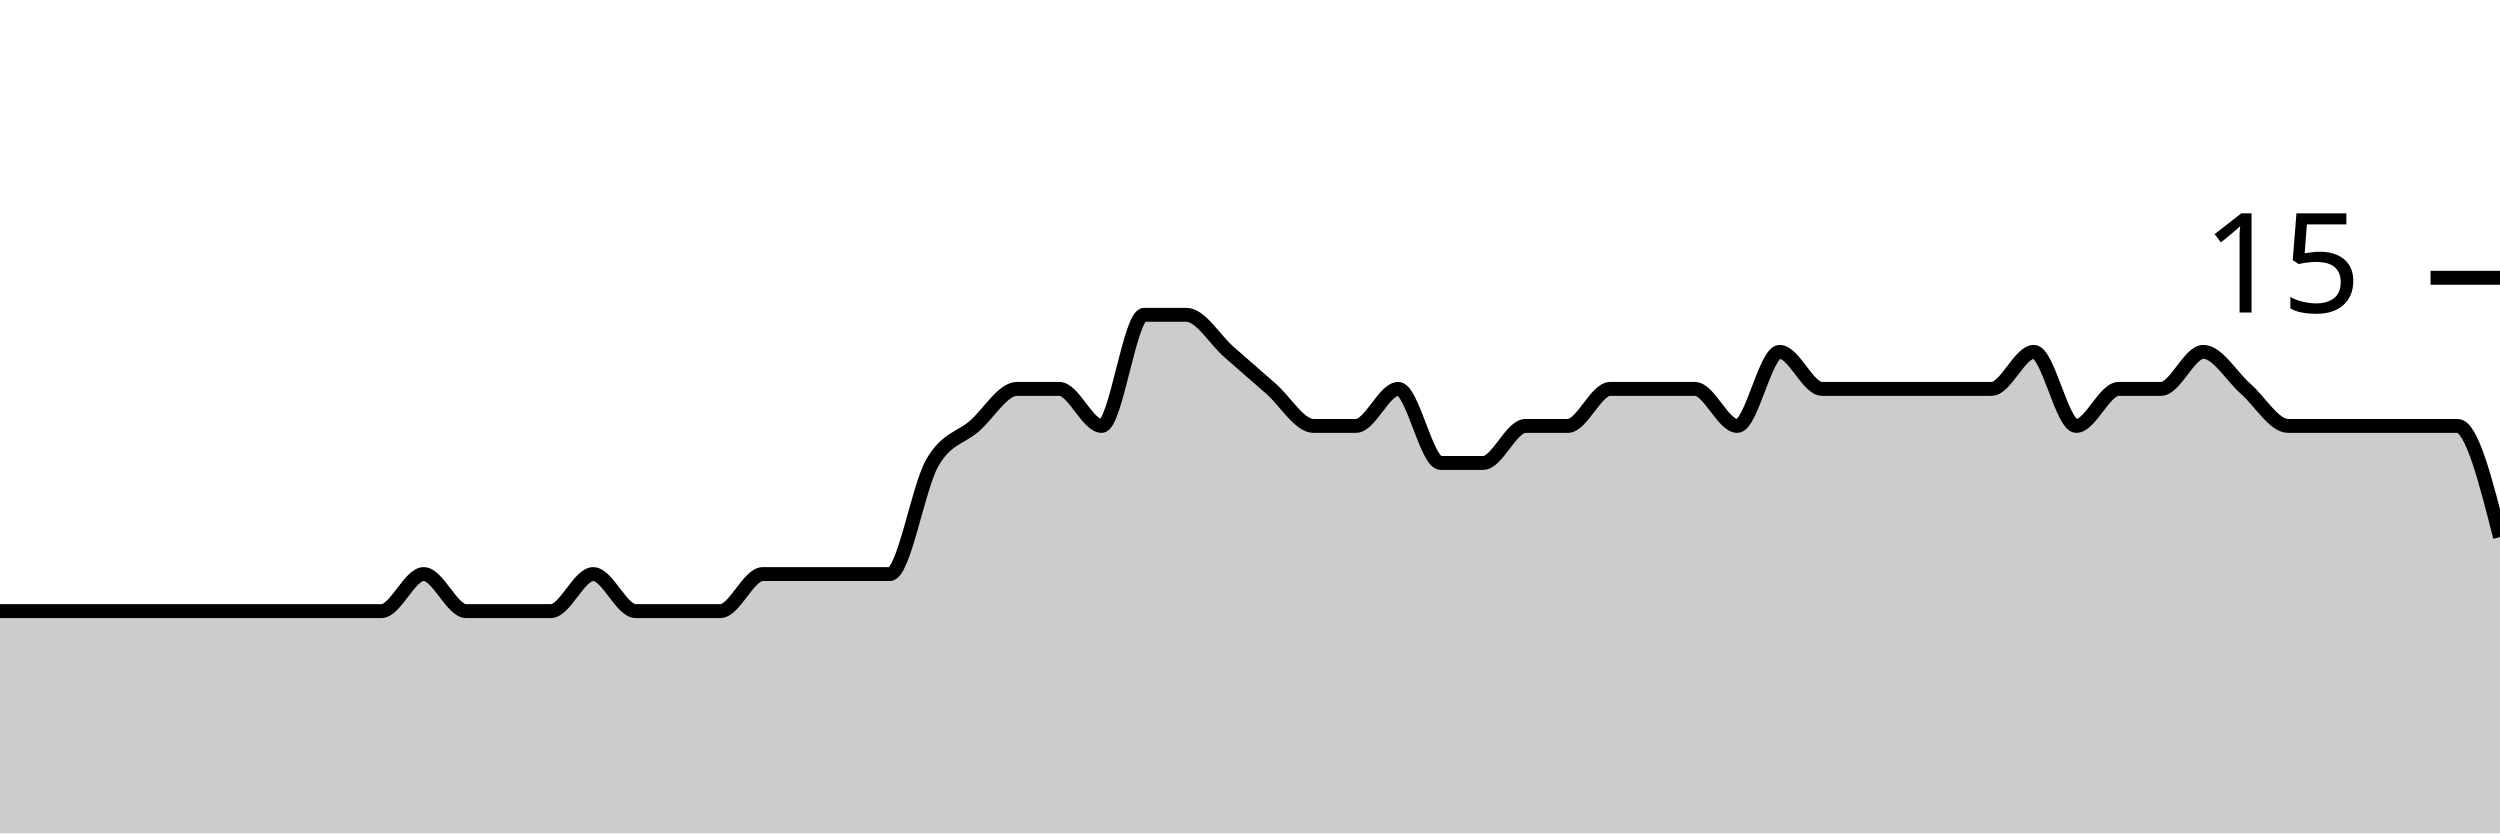
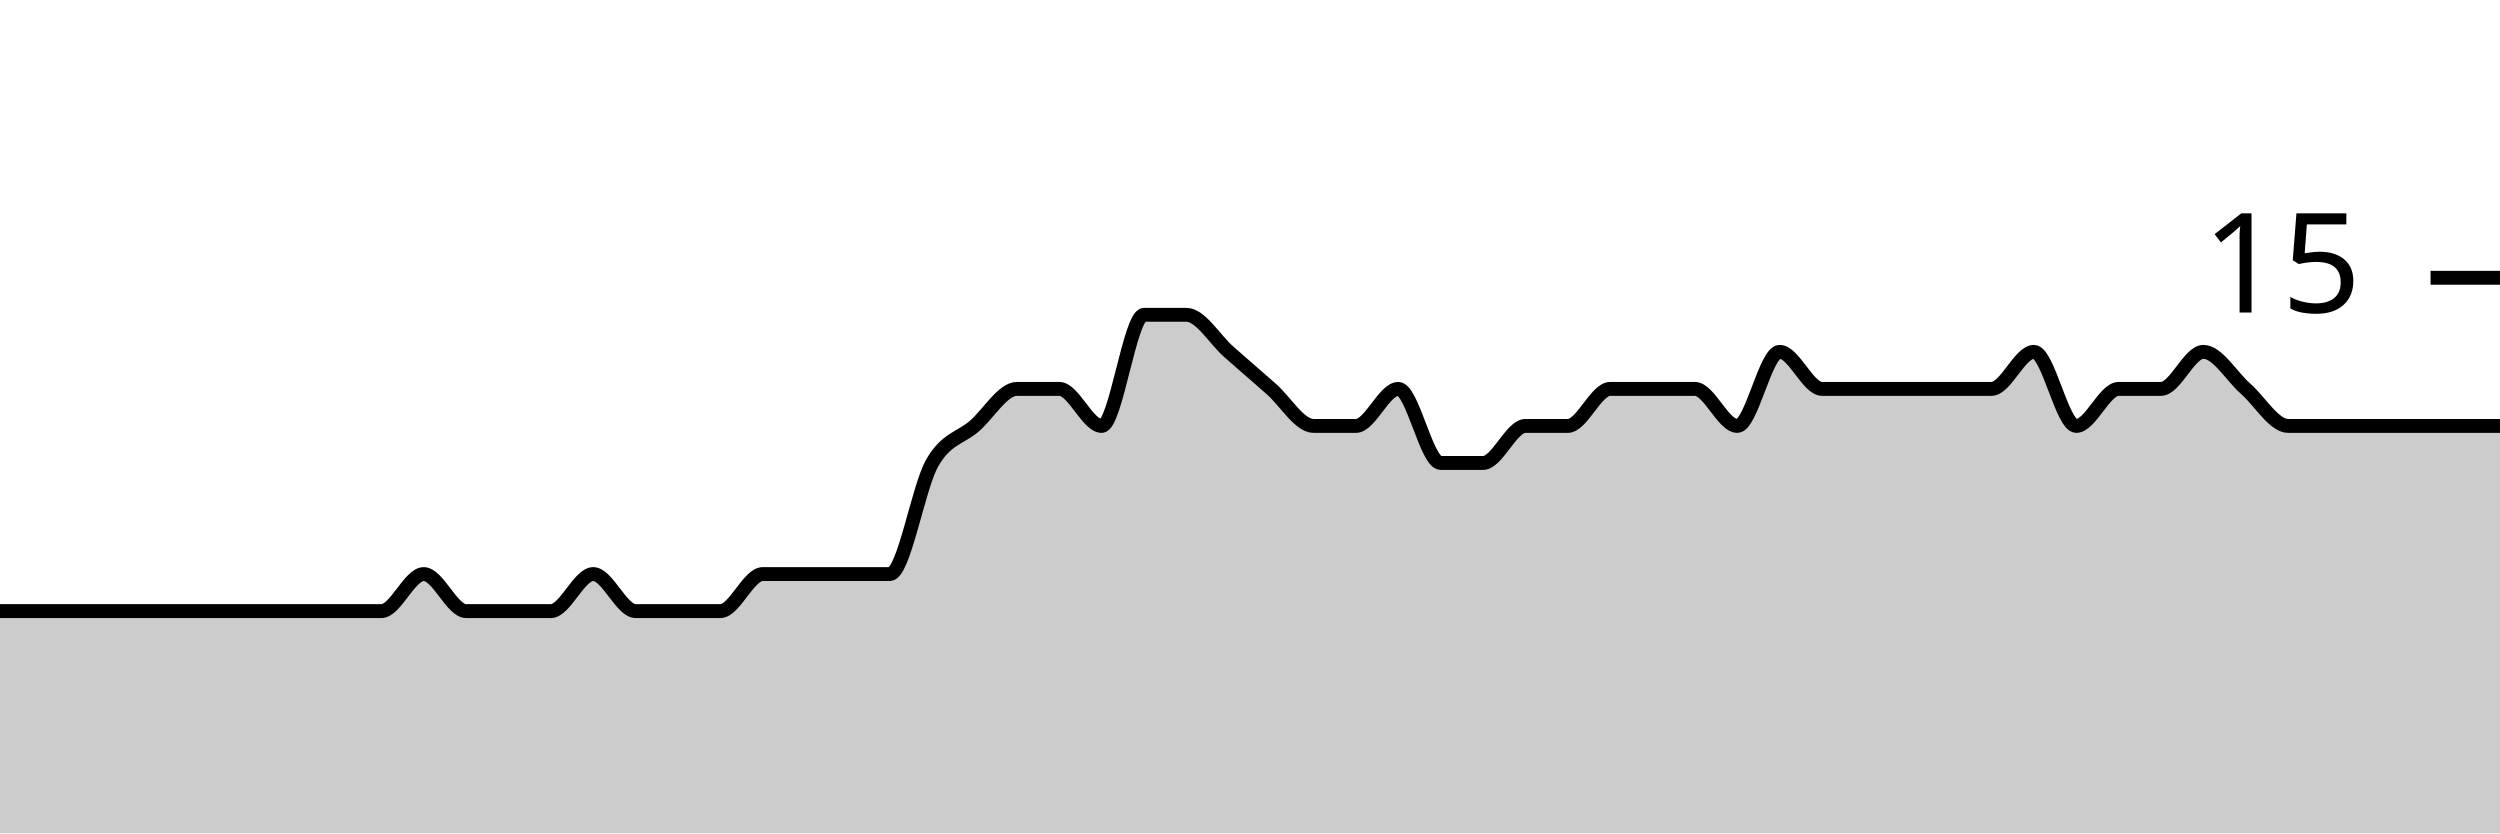
<svg xmlns="http://www.w3.org/2000/svg" viewBox="0 0 180 60">
  <g transform="translate(0,20)">
-     <path class="area" fill="rgba(0, 0, 0, 0.2)" d="M0,24C1.017,24,2.034,24,3.051,24C4.068,24,5.085,24,6.102,24C7.119,24,8.136,24,9.153,24C10.169,24,11.186,24,12.203,24C13.22,24,14.237,24,15.254,24C16.271,24,17.288,24,18.305,24C19.322,24,20.339,24,21.356,24C22.373,24,23.39,24,24.407,24C25.424,24,26.441,24,27.458,24C28.475,24,29.492,21.333,30.508,21.333C31.525,21.333,32.542,24,33.559,24C34.576,24,35.593,24,36.61,24C37.627,24,38.644,24,39.661,24C40.678,24,41.695,21.333,42.712,21.333C43.729,21.333,44.746,24,45.763,24C46.78,24,47.797,24,48.814,24C49.831,24,50.847,24,51.864,24C52.881,24,53.898,21.333,54.915,21.333C55.932,21.333,56.949,21.333,57.966,21.333C58.983,21.333,60,21.333,61.017,21.333C62.034,21.333,63.051,21.333,64.068,21.333C65.085,21.333,66.102,15.111,67.119,13.333C68.136,11.556,69.153,11.556,70.169,10.667C71.186,9.778,72.203,8,73.22,8C74.237,8,75.254,8,76.271,8C77.288,8,78.305,10.667,79.322,10.667C80.339,10.667,81.356,2.667,82.373,2.667C83.39,2.667,84.407,2.667,85.424,2.667C86.441,2.667,87.458,4.444,88.475,5.333C89.492,6.222,90.508,7.111,91.525,8C92.542,8.889,93.559,10.667,94.576,10.667C95.593,10.667,96.61,10.667,97.627,10.667C98.644,10.667,99.661,8,100.678,8C101.695,8,102.712,13.333,103.729,13.333C104.746,13.333,105.763,13.333,106.78,13.333C107.797,13.333,108.814,10.667,109.831,10.667C110.847,10.667,111.864,10.667,112.881,10.667C113.898,10.667,114.915,8,115.932,8C116.949,8,117.966,8,118.983,8C120,8,121.017,8,122.034,8C123.051,8,124.068,10.667,125.085,10.667C126.102,10.667,127.119,5.333,128.136,5.333C129.153,5.333,130.169,8,131.186,8C132.203,8,133.22,8,134.237,8C135.254,8,136.271,8,137.288,8C138.305,8,139.322,8,140.339,8C141.356,8,142.373,8,143.39,8C144.407,8,145.424,5.333,146.441,5.333C147.458,5.333,148.475,10.667,149.492,10.667C150.508,10.667,151.525,8,152.542,8C153.559,8,154.576,8,155.593,8C156.61,8,157.627,5.333,158.644,5.333C159.661,5.333,160.678,7.111,161.695,8C162.712,8.889,163.729,10.667,164.746,10.667C165.763,10.667,166.78,10.667,167.797,10.667C168.814,10.667,169.831,10.667,170.847,10.667C171.864,10.667,172.881,10.667,173.898,10.667C174.915,10.667,175.932,10.667,176.949,10.667C177.966,10.667,178.983,14.667,180,18.667L180,40C178.983,40,177.966,40,176.949,40C175.932,40,174.915,40,173.898,40C172.881,40,171.864,40,170.847,40C169.831,40,168.814,40,167.797,40C166.78,40,165.763,40,164.746,40C163.729,40,162.712,40,161.695,40C160.678,40,159.661,40,158.644,40C157.627,40,156.61,40,155.593,40C154.576,40,153.559,40,152.542,40C151.525,40,150.508,40,149.492,40C148.475,40,147.458,40,146.441,40C145.424,40,144.407,40,143.39,40C142.373,40,141.356,40,140.339,40C139.322,40,138.305,40,137.288,40C136.271,40,135.254,40,134.237,40C133.22,40,132.203,40,131.186,40C130.169,40,129.153,40,128.136,40C127.119,40,126.102,40,125.085,40C124.068,40,123.051,40,122.034,40C121.017,40,120,40,118.983,40C117.966,40,116.949,40,115.932,40C114.915,40,113.898,40,112.881,40C111.864,40,110.847,40,109.831,40C108.814,40,107.797,40,106.78,40C105.763,40,104.746,40,103.729,40C102.712,40,101.695,40,100.678,40C99.661,40,98.644,40,97.627,40C96.61,40,95.593,40,94.576,40C93.559,40,92.542,40,91.525,40C90.508,40,89.492,40,88.475,40C87.458,40,86.441,40,85.424,40C84.407,40,83.39,40,82.373,40C81.356,40,80.339,40,79.322,40C78.305,40,77.288,40,76.271,40C75.254,40,74.237,40,73.22,40C72.203,40,71.186,40,70.169,40C69.153,40,68.136,40,67.119,40C66.102,40,65.085,40,64.068,40C63.051,40,62.034,40,61.017,40C60,40,58.983,40,57.966,40C56.949,40,55.932,40,54.915,40C53.898,40,52.881,40,51.864,40C50.847,40,49.831,40,48.814,40C47.797,40,46.78,40,45.763,40C44.746,40,43.729,40,42.712,40C41.695,40,40.678,40,39.661,40C38.644,40,37.627,40,36.61,40C35.593,40,34.576,40,33.559,40C32.542,40,31.525,40,30.508,40C29.492,40,28.475,40,27.458,40C26.441,40,25.424,40,24.407,40C23.39,40,22.373,40,21.356,40C20.339,40,19.322,40,18.305,40C17.288,40,16.271,40,15.254,40C14.237,40,13.22,40,12.203,40C11.186,40,10.169,40,9.153,40C8.136,40,7.119,40,6.102,40C5.085,40,4.068,40,3.051,40C2.034,40,1.017,40,0,40Z" />
-     <path class="line" stroke="black" fill="none" d="M0,24C1.017,24,2.034,24,3.051,24C4.068,24,5.085,24,6.102,24C7.119,24,8.136,24,9.153,24C10.169,24,11.186,24,12.203,24C13.22,24,14.237,24,15.254,24C16.271,24,17.288,24,18.305,24C19.322,24,20.339,24,21.356,24C22.373,24,23.39,24,24.407,24C25.424,24,26.441,24,27.458,24C28.475,24,29.492,21.333,30.508,21.333C31.525,21.333,32.542,24,33.559,24C34.576,24,35.593,24,36.61,24C37.627,24,38.644,24,39.661,24C40.678,24,41.695,21.333,42.712,21.333C43.729,21.333,44.746,24,45.763,24C46.78,24,47.797,24,48.814,24C49.831,24,50.847,24,51.864,24C52.881,24,53.898,21.333,54.915,21.333C55.932,21.333,56.949,21.333,57.966,21.333C58.983,21.333,60,21.333,61.017,21.333C62.034,21.333,63.051,21.333,64.068,21.333C65.085,21.333,66.102,15.111,67.119,13.333C68.136,11.556,69.153,11.556,70.169,10.667C71.186,9.778,72.203,8,73.22,8C74.237,8,75.254,8,76.271,8C77.288,8,78.305,10.667,79.322,10.667C80.339,10.667,81.356,2.667,82.373,2.667C83.39,2.667,84.407,2.667,85.424,2.667C86.441,2.667,87.458,4.444,88.475,5.333C89.492,6.222,90.508,7.111,91.525,8C92.542,8.889,93.559,10.667,94.576,10.667C95.593,10.667,96.61,10.667,97.627,10.667C98.644,10.667,99.661,8,100.678,8C101.695,8,102.712,13.333,103.729,13.333C104.746,13.333,105.763,13.333,106.78,13.333C107.797,13.333,108.814,10.667,109.831,10.667C110.847,10.667,111.864,10.667,112.881,10.667C113.898,10.667,114.915,8,115.932,8C116.949,8,117.966,8,118.983,8C120,8,121.017,8,122.034,8C123.051,8,124.068,10.667,125.085,10.667C126.102,10.667,127.119,5.333,128.136,5.333C129.153,5.333,130.169,8,131.186,8C132.203,8,133.22,8,134.237,8C135.254,8,136.271,8,137.288,8C138.305,8,139.322,8,140.339,8C141.356,8,142.373,8,143.39,8C144.407,8,145.424,5.333,146.441,5.333C147.458,5.333,148.475,10.667,149.492,10.667C150.508,10.667,151.525,8,152.542,8C153.559,8,154.576,8,155.593,8C156.61,8,157.627,5.333,158.644,5.333C159.661,5.333,160.678,7.111,161.695,8C162.712,8.889,163.729,10.667,164.746,10.667C165.763,10.667,166.78,10.667,167.797,10.667C168.814,10.667,169.831,10.667,170.847,10.667C171.864,10.667,172.881,10.667,173.898,10.667C174.915,10.667,175.932,10.667,176.949,10.667C177.966,10.667,178.983,14.667,180,18.667" />
+     <path class="area" fill="rgba(0, 0, 0, 0.2)" d="M0,24C1.017,24,2.034,24,3.051,24C4.068,24,5.085,24,6.102,24C7.119,24,8.136,24,9.153,24C10.169,24,11.186,24,12.203,24C13.22,24,14.237,24,15.254,24C16.271,24,17.288,24,18.305,24C19.322,24,20.339,24,21.356,24C22.373,24,23.39,24,24.407,24C25.424,24,26.441,24,27.458,24C28.475,24,29.492,21.333,30.508,21.333C31.525,21.333,32.542,24,33.559,24C34.576,24,35.593,24,36.61,24C37.627,24,38.644,24,39.661,24C40.678,24,41.695,21.333,42.712,21.333C43.729,21.333,44.746,24,45.763,24C46.78,24,47.797,24,48.814,24C49.831,24,50.847,24,51.864,24C52.881,24,53.898,21.333,54.915,21.333C55.932,21.333,56.949,21.333,57.966,21.333C58.983,21.333,60,21.333,61.017,21.333C62.034,21.333,63.051,21.333,64.068,21.333C65.085,21.333,66.102,15.111,67.119,13.333C68.136,11.556,69.153,11.556,70.169,10.667C71.186,9.778,72.203,8,73.22,8C74.237,8,75.254,8,76.271,8C77.288,8,78.305,10.667,79.322,10.667C80.339,10.667,81.356,2.667,82.373,2.667C83.39,2.667,84.407,2.667,85.424,2.667C86.441,2.667,87.458,4.444,88.475,5.333C89.492,6.222,90.508,7.111,91.525,8C92.542,8.889,93.559,10.667,94.576,10.667C95.593,10.667,96.61,10.667,97.627,10.667C98.644,10.667,99.661,8,100.678,8C101.695,8,102.712,13.333,103.729,13.333C104.746,13.333,105.763,13.333,106.78,13.333C107.797,13.333,108.814,10.667,109.831,10.667C110.847,10.667,111.864,10.667,112.881,10.667C113.898,10.667,114.915,8,115.932,8C116.949,8,117.966,8,118.983,8C120,8,121.017,8,122.034,8C123.051,8,124.068,10.667,125.085,10.667C126.102,10.667,127.119,5.333,128.136,5.333C129.153,5.333,130.169,8,131.186,8C132.203,8,133.22,8,134.237,8C135.254,8,136.271,8,137.288,8C138.305,8,139.322,8,140.339,8C141.356,8,142.373,8,143.39,8C144.407,8,145.424,5.333,146.441,5.333C147.458,5.333,148.475,10.667,149.492,10.667C150.508,10.667,151.525,8,152.542,8C153.559,8,154.576,8,155.593,8C156.61,8,157.627,5.333,158.644,5.333C159.661,5.333,160.678,7.111,161.695,8C162.712,8.889,163.729,10.667,164.746,10.667C165.763,10.667,166.78,10.667,167.797,10.667C168.814,10.667,169.831,10.667,170.847,10.667C171.864,10.667,172.881,10.667,173.898,10.667C174.915,10.667,175.932,10.667,176.949,10.667C177.966,10.667,178.983,10.667,180,10.667L180,40C178.983,40,177.966,40,176.949,40C175.932,40,174.915,40,173.898,40C172.881,40,171.864,40,170.847,40C169.831,40,168.814,40,167.797,40C166.78,40,165.763,40,164.746,40C163.729,40,162.712,40,161.695,40C160.678,40,159.661,40,158.644,40C157.627,40,156.61,40,155.593,40C154.576,40,153.559,40,152.542,40C151.525,40,150.508,40,149.492,40C148.475,40,147.458,40,146.441,40C145.424,40,144.407,40,143.39,40C142.373,40,141.356,40,140.339,40C139.322,40,138.305,40,137.288,40C136.271,40,135.254,40,134.237,40C133.22,40,132.203,40,131.186,40C130.169,40,129.153,40,128.136,40C127.119,40,126.102,40,125.085,40C124.068,40,123.051,40,122.034,40C121.017,40,120,40,118.983,40C117.966,40,116.949,40,115.932,40C114.915,40,113.898,40,112.881,40C111.864,40,110.847,40,109.831,40C108.814,40,107.797,40,106.78,40C105.763,40,104.746,40,103.729,40C102.712,40,101.695,40,100.678,40C99.661,40,98.644,40,97.627,40C96.61,40,95.593,40,94.576,40C93.559,40,92.542,40,91.525,40C90.508,40,89.492,40,88.475,40C87.458,40,86.441,40,85.424,40C84.407,40,83.39,40,82.373,40C81.356,40,80.339,40,79.322,40C78.305,40,77.288,40,76.271,40C75.254,40,74.237,40,73.22,40C72.203,40,71.186,40,70.169,40C69.153,40,68.136,40,67.119,40C66.102,40,65.085,40,64.068,40C63.051,40,62.034,40,61.017,40C60,40,58.983,40,57.966,40C56.949,40,55.932,40,54.915,40C53.898,40,52.881,40,51.864,40C50.847,40,49.831,40,48.814,40C47.797,40,46.78,40,45.763,40C44.746,40,43.729,40,42.712,40C41.695,40,40.678,40,39.661,40C38.644,40,37.627,40,36.61,40C35.593,40,34.576,40,33.559,40C32.542,40,31.525,40,30.508,40C29.492,40,28.475,40,27.458,40C26.441,40,25.424,40,24.407,40C23.39,40,22.373,40,21.356,40C20.339,40,19.322,40,18.305,40C17.288,40,16.271,40,15.254,40C14.237,40,13.22,40,12.203,40C11.186,40,10.169,40,9.153,40C8.136,40,7.119,40,6.102,40C5.085,40,4.068,40,3.051,40C2.034,40,1.017,40,0,40Z" />
+     <path class="line" stroke="black" fill="none" d="M0,24C1.017,24,2.034,24,3.051,24C4.068,24,5.085,24,6.102,24C7.119,24,8.136,24,9.153,24C10.169,24,11.186,24,12.203,24C13.22,24,14.237,24,15.254,24C16.271,24,17.288,24,18.305,24C19.322,24,20.339,24,21.356,24C22.373,24,23.39,24,24.407,24C25.424,24,26.441,24,27.458,24C28.475,24,29.492,21.333,30.508,21.333C31.525,21.333,32.542,24,33.559,24C34.576,24,35.593,24,36.61,24C37.627,24,38.644,24,39.661,24C40.678,24,41.695,21.333,42.712,21.333C43.729,21.333,44.746,24,45.763,24C46.78,24,47.797,24,48.814,24C49.831,24,50.847,24,51.864,24C52.881,24,53.898,21.333,54.915,21.333C55.932,21.333,56.949,21.333,57.966,21.333C58.983,21.333,60,21.333,61.017,21.333C62.034,21.333,63.051,21.333,64.068,21.333C65.085,21.333,66.102,15.111,67.119,13.333C68.136,11.556,69.153,11.556,70.169,10.667C71.186,9.778,72.203,8,73.22,8C74.237,8,75.254,8,76.271,8C77.288,8,78.305,10.667,79.322,10.667C80.339,10.667,81.356,2.667,82.373,2.667C83.39,2.667,84.407,2.667,85.424,2.667C86.441,2.667,87.458,4.444,88.475,5.333C89.492,6.222,90.508,7.111,91.525,8C92.542,8.889,93.559,10.667,94.576,10.667C95.593,10.667,96.61,10.667,97.627,10.667C98.644,10.667,99.661,8,100.678,8C101.695,8,102.712,13.333,103.729,13.333C104.746,13.333,105.763,13.333,106.78,13.333C107.797,13.333,108.814,10.667,109.831,10.667C110.847,10.667,111.864,10.667,112.881,10.667C113.898,10.667,114.915,8,115.932,8C116.949,8,117.966,8,118.983,8C120,8,121.017,8,122.034,8C123.051,8,124.068,10.667,125.085,10.667C126.102,10.667,127.119,5.333,128.136,5.333C129.153,5.333,130.169,8,131.186,8C132.203,8,133.22,8,134.237,8C135.254,8,136.271,8,137.288,8C138.305,8,139.322,8,140.339,8C141.356,8,142.373,8,143.39,8C144.407,8,145.424,5.333,146.441,5.333C147.458,5.333,148.475,10.667,149.492,10.667C150.508,10.667,151.525,8,152.542,8C153.559,8,154.576,8,155.593,8C156.61,8,157.627,5.333,158.644,5.333C159.661,5.333,160.678,7.111,161.695,8C162.712,8.889,163.729,10.667,164.746,10.667C165.763,10.667,166.78,10.667,167.797,10.667C168.814,10.667,169.831,10.667,170.847,10.667C171.864,10.667,172.881,10.667,173.898,10.667C174.915,10.667,175.932,10.667,176.949,10.667C177.966,10.667,178.983,10.667,180,10.667" />
    <path class="axis-ceiling" stroke-width="1" stroke="black" fill="none" d="M175,0L180,0" />
    <text class="axis-ceiling-label" font-family="sans-serif" text-anchor="end" font-size="10px" x="170" y="2.5">15</text>
  </g>
</svg>
